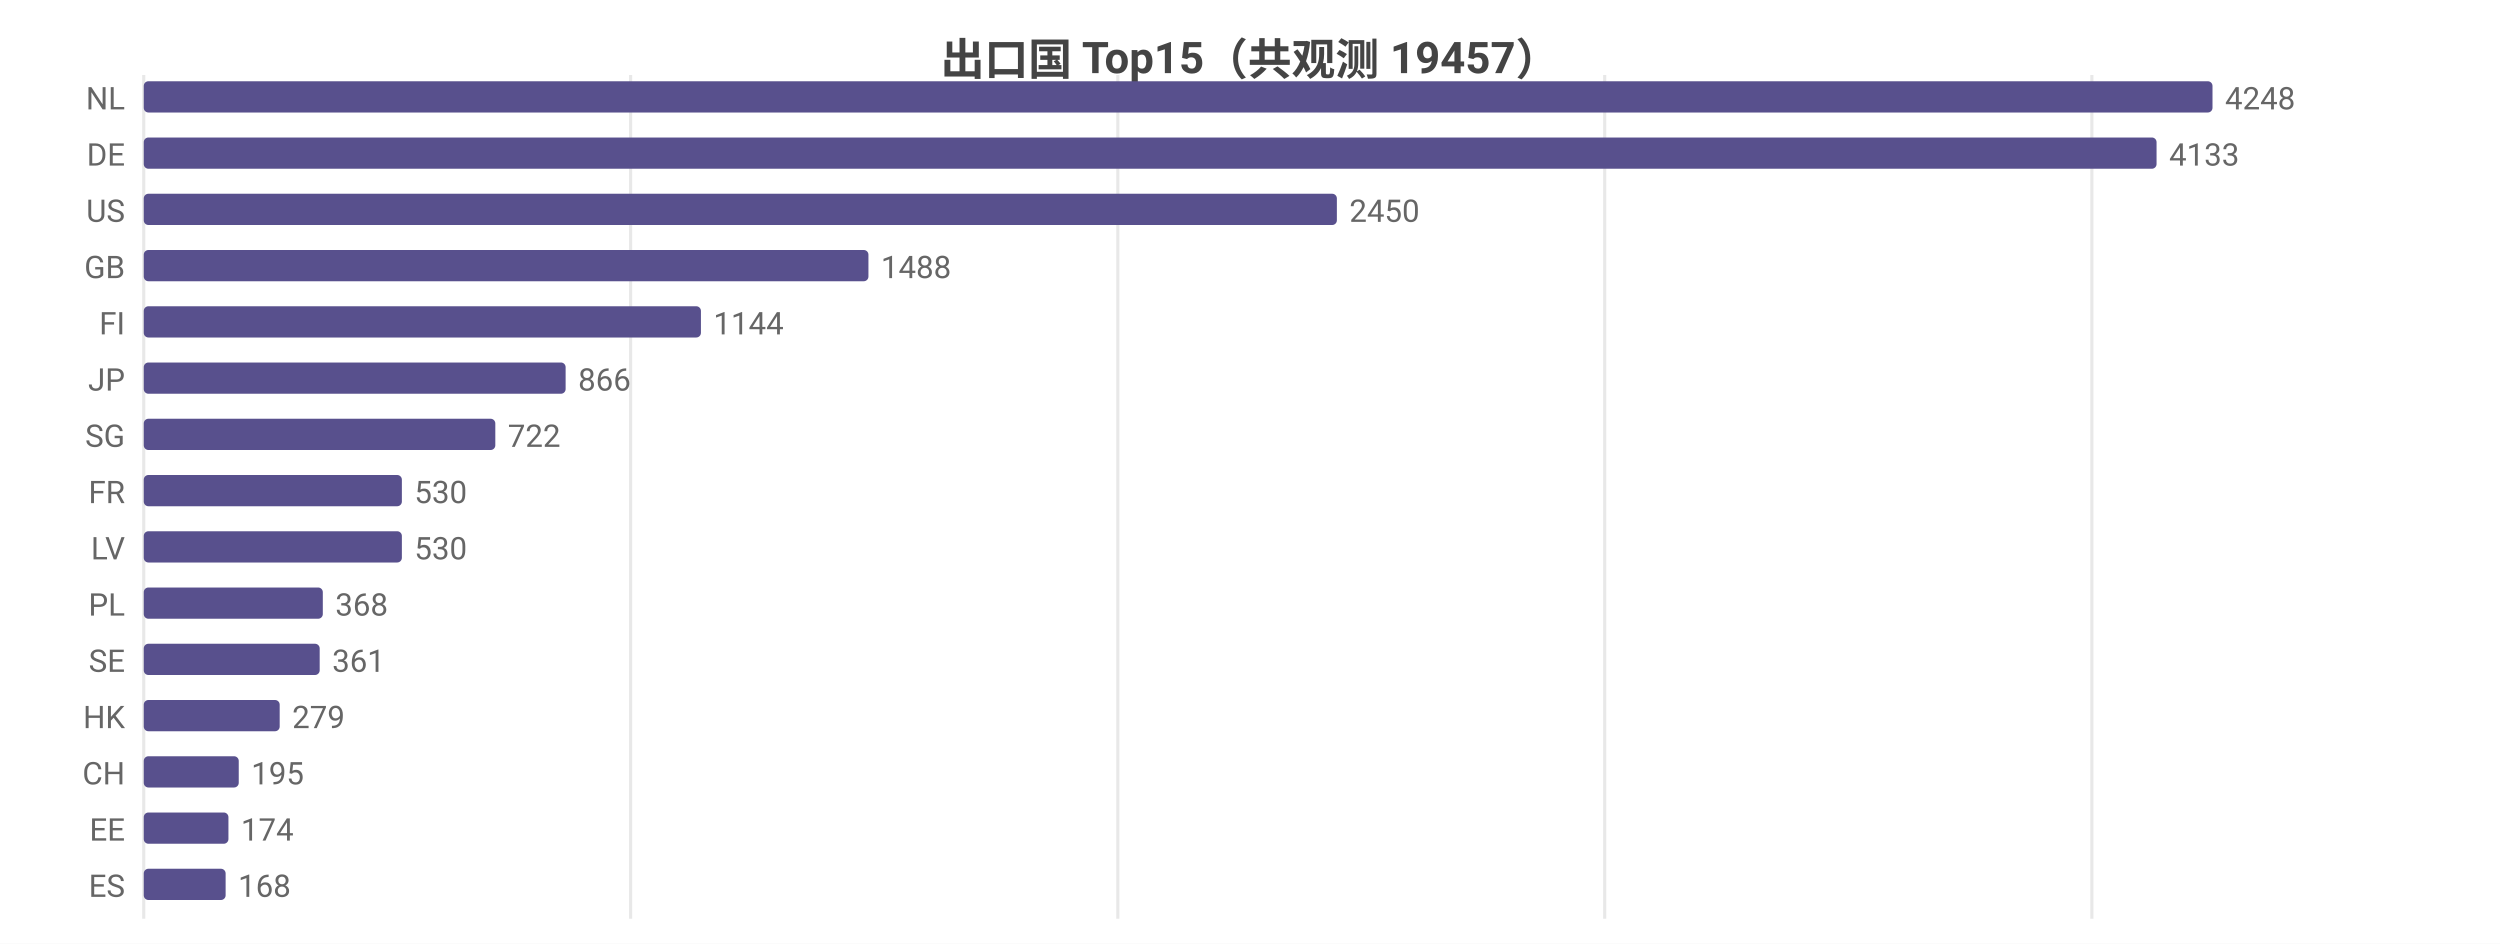
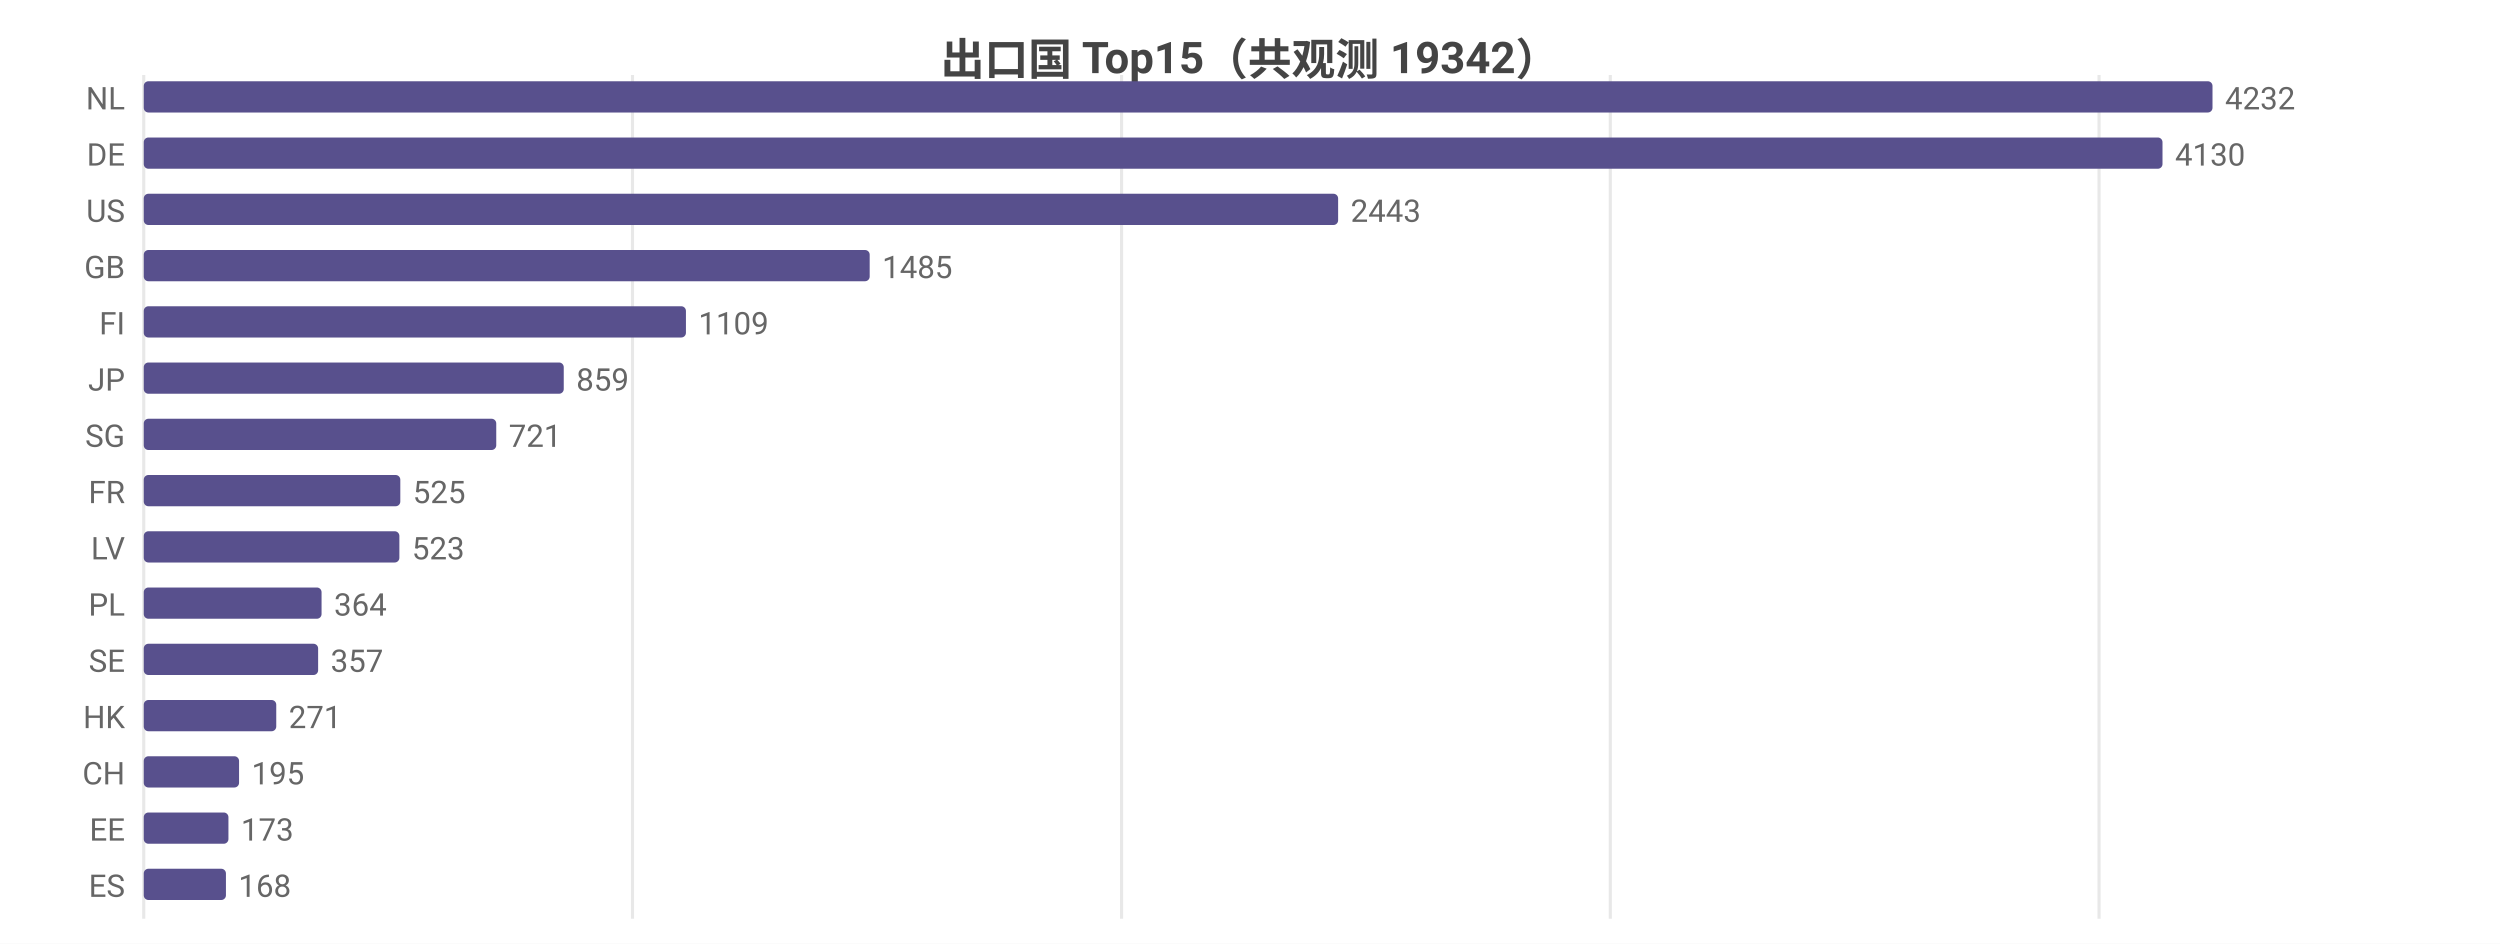
<svg xmlns="http://www.w3.org/2000/svg" width="800" height="302" viewBox="0 0 800 302">
  <rect width="800" height="302" fill="#ffffff" />
  <style>text{font-family:system-ui,-apple-system,'Segoe UI',Roboto,'PingFang SC','Microsoft YaHei','Noto Sans CJK SC',sans-serif}.g{stroke:#e8e8e8;stroke-width:1}.a{stroke:#999;stroke-width:1}.t{font-size:10px;fill:#666}.m{font-size:10px;text-anchor:middle;fill:#666}.e{font-size:10px;text-anchor:end;fill:#666}.l{font-size:11px;fill:#333}.tt{font-size:14px;font-weight:600;text-anchor:middle;fill:#444}.em{font-size:13px;text-anchor:middle;fill:#999}</style>
-   <text class="tt" x="400.0" y="24">出口国 Top15（共观测 19457）</text>
+   <text class="tt" x="400.0" y="24">出口国 Top15（共观测 19342）</text>
  <line class="g" x1="46" y1="24" x2="46" y2="294" />
-   <line class="g" x1="201.8" y1="24" x2="201.8" y2="294" />
-   <line class="g" x1="357.7" y1="24" x2="357.7" y2="294" />
-   <line class="g" x1="513.5" y1="24" x2="513.5" y2="294" />
-   <line class="g" x1="669.4" y1="24" x2="669.4" y2="294" />
+   <line class="g" x1="202.4" y1="24" x2="202.4" y2="294" />
+   <line class="g" x1="358.9" y1="24" x2="358.9" y2="294" />
+   <line class="g" x1="515.3" y1="24" x2="515.3" y2="294" />
+   <line class="g" x1="671.7" y1="24" x2="671.7" y2="294" />
  <text class="e" x="40" y="35">NL</text>
  <rect x="46" y="26" width="662" height="10" fill="#58508d" rx="1.5" />
-   <text class="t" x="712" y="35">4248</text>
+   <text class="t" x="712" y="35">4232</text>
  <text class="e" x="40" y="53">DE</text>
-   <rect x="46" y="44" width="644.1" height="10" fill="#58508d" rx="1.5" />
-   <text class="t" x="694.1" y="53">4133</text>
+   <rect x="46" y="44" width="646.0" height="10" fill="#58508d" rx="1.5" />
+   <text class="t" x="696.0" y="53">4130</text>
  <text class="e" x="40" y="71">US</text>
-   <rect x="46" y="62" width="381.8" height="10" fill="#58508d" rx="1.5" />
-   <text class="t" x="431.8" y="71">2450</text>
+   <rect x="46" y="62" width="382.2" height="10" fill="#58508d" rx="1.5" />
+   <text class="t" x="432.2" y="71">2443</text>
  <text class="e" x="40" y="89">GB</text>
-   <rect x="46" y="80" width="231.9" height="10" fill="#58508d" rx="1.5" />
-   <text class="t" x="281.9" y="89">1488</text>
+   <rect x="46" y="80" width="232.3" height="10" fill="#58508d" rx="1.5" />
+   <text class="t" x="282.3" y="89">1485</text>
  <text class="e" x="40" y="107">FI</text>
-   <rect x="46" y="98" width="178.3" height="10" fill="#58508d" rx="1.5" />
-   <text class="t" x="228.3" y="107">1144</text>
+   <rect x="46" y="98" width="173.5" height="10" fill="#58508d" rx="1.5" />
+   <text class="t" x="223.5" y="107">1109</text>
  <text class="e" x="40" y="125">JP</text>
-   <rect x="46" y="116" width="135.0" height="10" fill="#58508d" rx="1.5" />
-   <text class="t" x="185.0" y="125">866</text>
+   <rect x="46" y="116" width="134.4" height="10" fill="#58508d" rx="1.5" />
+   <text class="t" x="184.4" y="125">859</text>
  <text class="e" x="40" y="143">SG</text>
-   <rect x="46" y="134" width="112.5" height="10" fill="#58508d" rx="1.5" />
-   <text class="t" x="162.5" y="143">722</text>
+   <rect x="46" y="134" width="112.8" height="10" fill="#58508d" rx="1.5" />
+   <text class="t" x="162.8" y="143">721</text>
  <text class="e" x="40" y="161">FR</text>
-   <rect x="46" y="152" width="82.6" height="10" fill="#58508d" rx="1.5" />
-   <text class="t" x="132.6" y="161">530</text>
+   <rect x="46" y="152" width="82.1" height="10" fill="#58508d" rx="1.5" />
+   <text class="t" x="132.1" y="161">525</text>
  <text class="e" x="40" y="179">LV</text>
-   <rect x="46" y="170" width="82.6" height="10" fill="#58508d" rx="1.5" />
-   <text class="t" x="132.6" y="179">530</text>
+   <rect x="46" y="170" width="81.8" height="10" fill="#58508d" rx="1.5" />
+   <text class="t" x="131.8" y="179">523</text>
  <text class="e" x="40" y="197">PL</text>
-   <rect x="46" y="188" width="57.3" height="10" fill="#58508d" rx="1.5" />
-   <text class="t" x="107.3" y="197">368</text>
+   <rect x="46" y="188" width="56.9" height="10" fill="#58508d" rx="1.5" />
+   <text class="t" x="106.9" y="197">364</text>
  <text class="e" x="40" y="215">SE</text>
-   <rect x="46" y="206" width="56.3" height="10" fill="#58508d" rx="1.5" />
-   <text class="t" x="106.3" y="215">361</text>
+   <rect x="46" y="206" width="55.8" height="10" fill="#58508d" rx="1.5" />
+   <text class="t" x="105.8" y="215">357</text>
  <text class="e" x="40" y="233">HK</text>
-   <rect x="46" y="224" width="43.5" height="10" fill="#58508d" rx="1.5" />
-   <text class="t" x="93.5" y="233">279</text>
+   <rect x="46" y="224" width="42.4" height="10" fill="#58508d" rx="1.5" />
+   <text class="t" x="92.4" y="233">271</text>
  <text class="e" x="40" y="251">CH</text>
-   <rect x="46" y="242" width="30.4" height="10" fill="#58508d" rx="1.5" />
-   <text class="t" x="80.4" y="251">195</text>
+   <rect x="46" y="242" width="30.5" height="10" fill="#58508d" rx="1.5" />
+   <text class="t" x="80.5" y="251">195</text>
  <text class="e" x="40" y="269">EE</text>
  <rect x="46" y="260" width="27.1" height="10" fill="#58508d" rx="1.5" />
-   <text class="t" x="77.1" y="269">174</text>
+   <text class="t" x="77.1" y="269">173</text>
  <text class="e" x="40" y="287">ES</text>
-   <rect x="46" y="278" width="26.2" height="10" fill="#58508d" rx="1.5" />
-   <text class="t" x="76.2" y="287">168</text>
+   <rect x="46" y="278" width="26.3" height="10" fill="#58508d" rx="1.5" />
+   <text class="t" x="76.3" y="287">168</text>
</svg>
